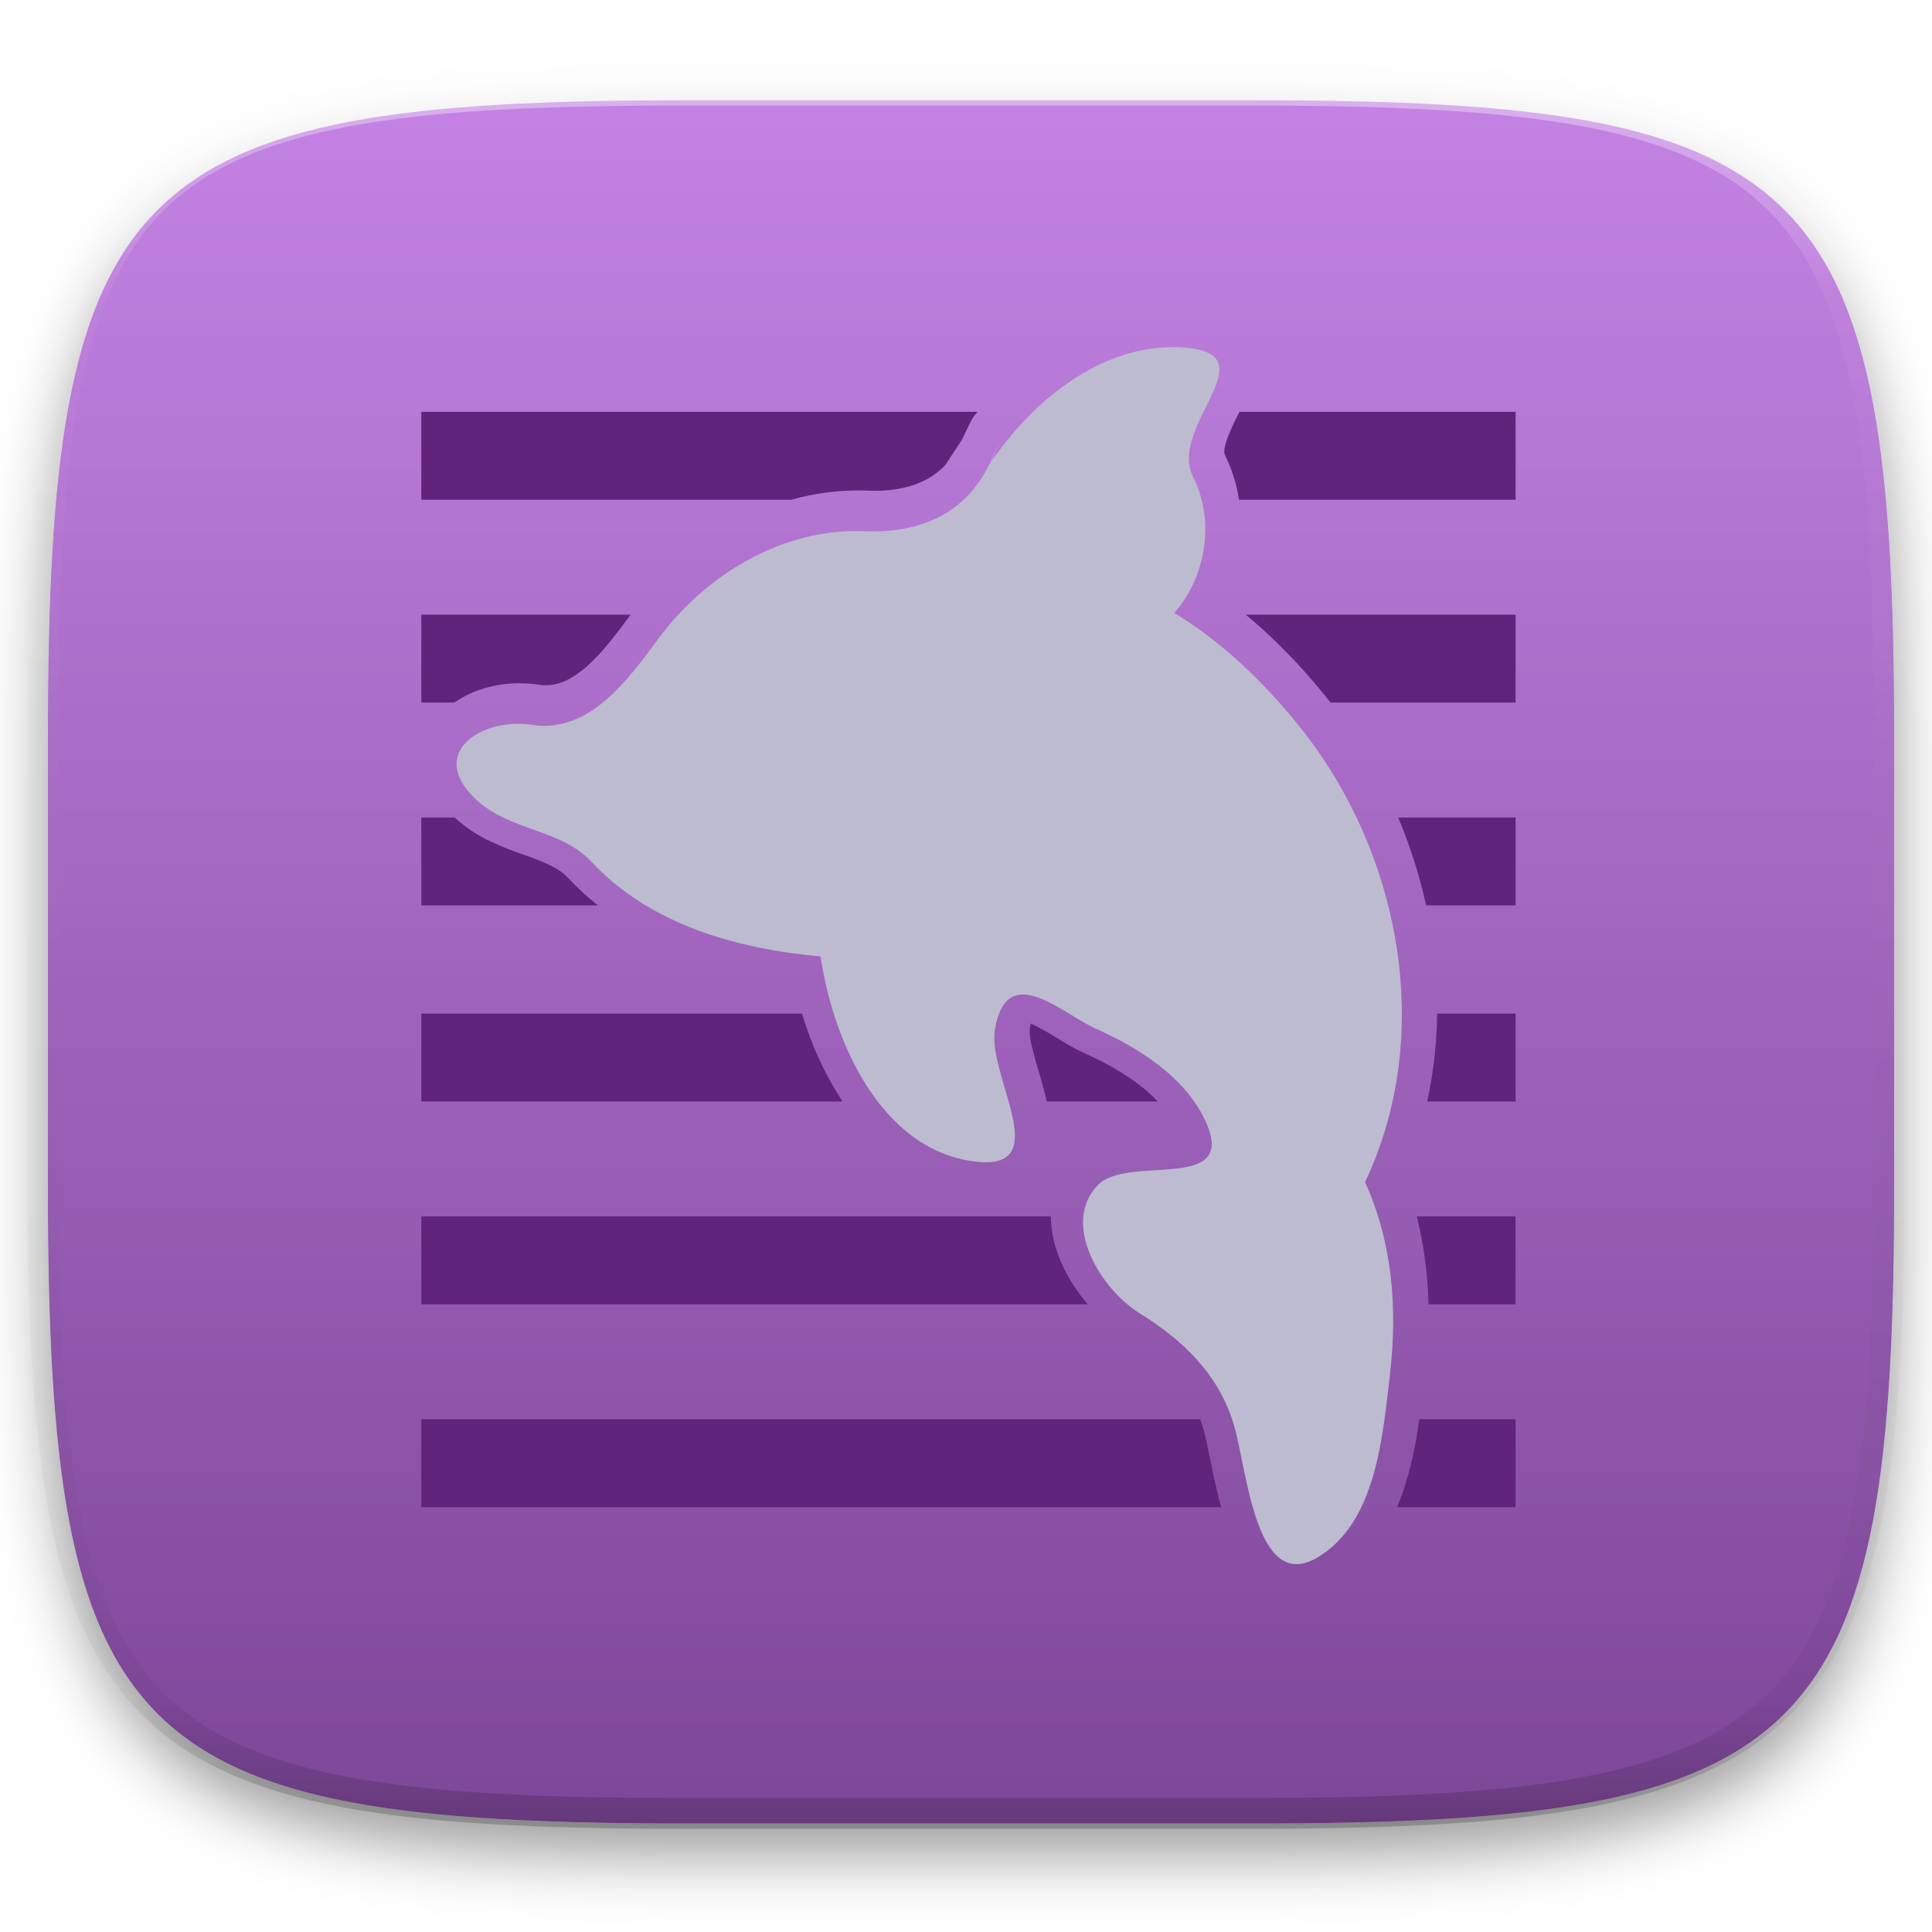
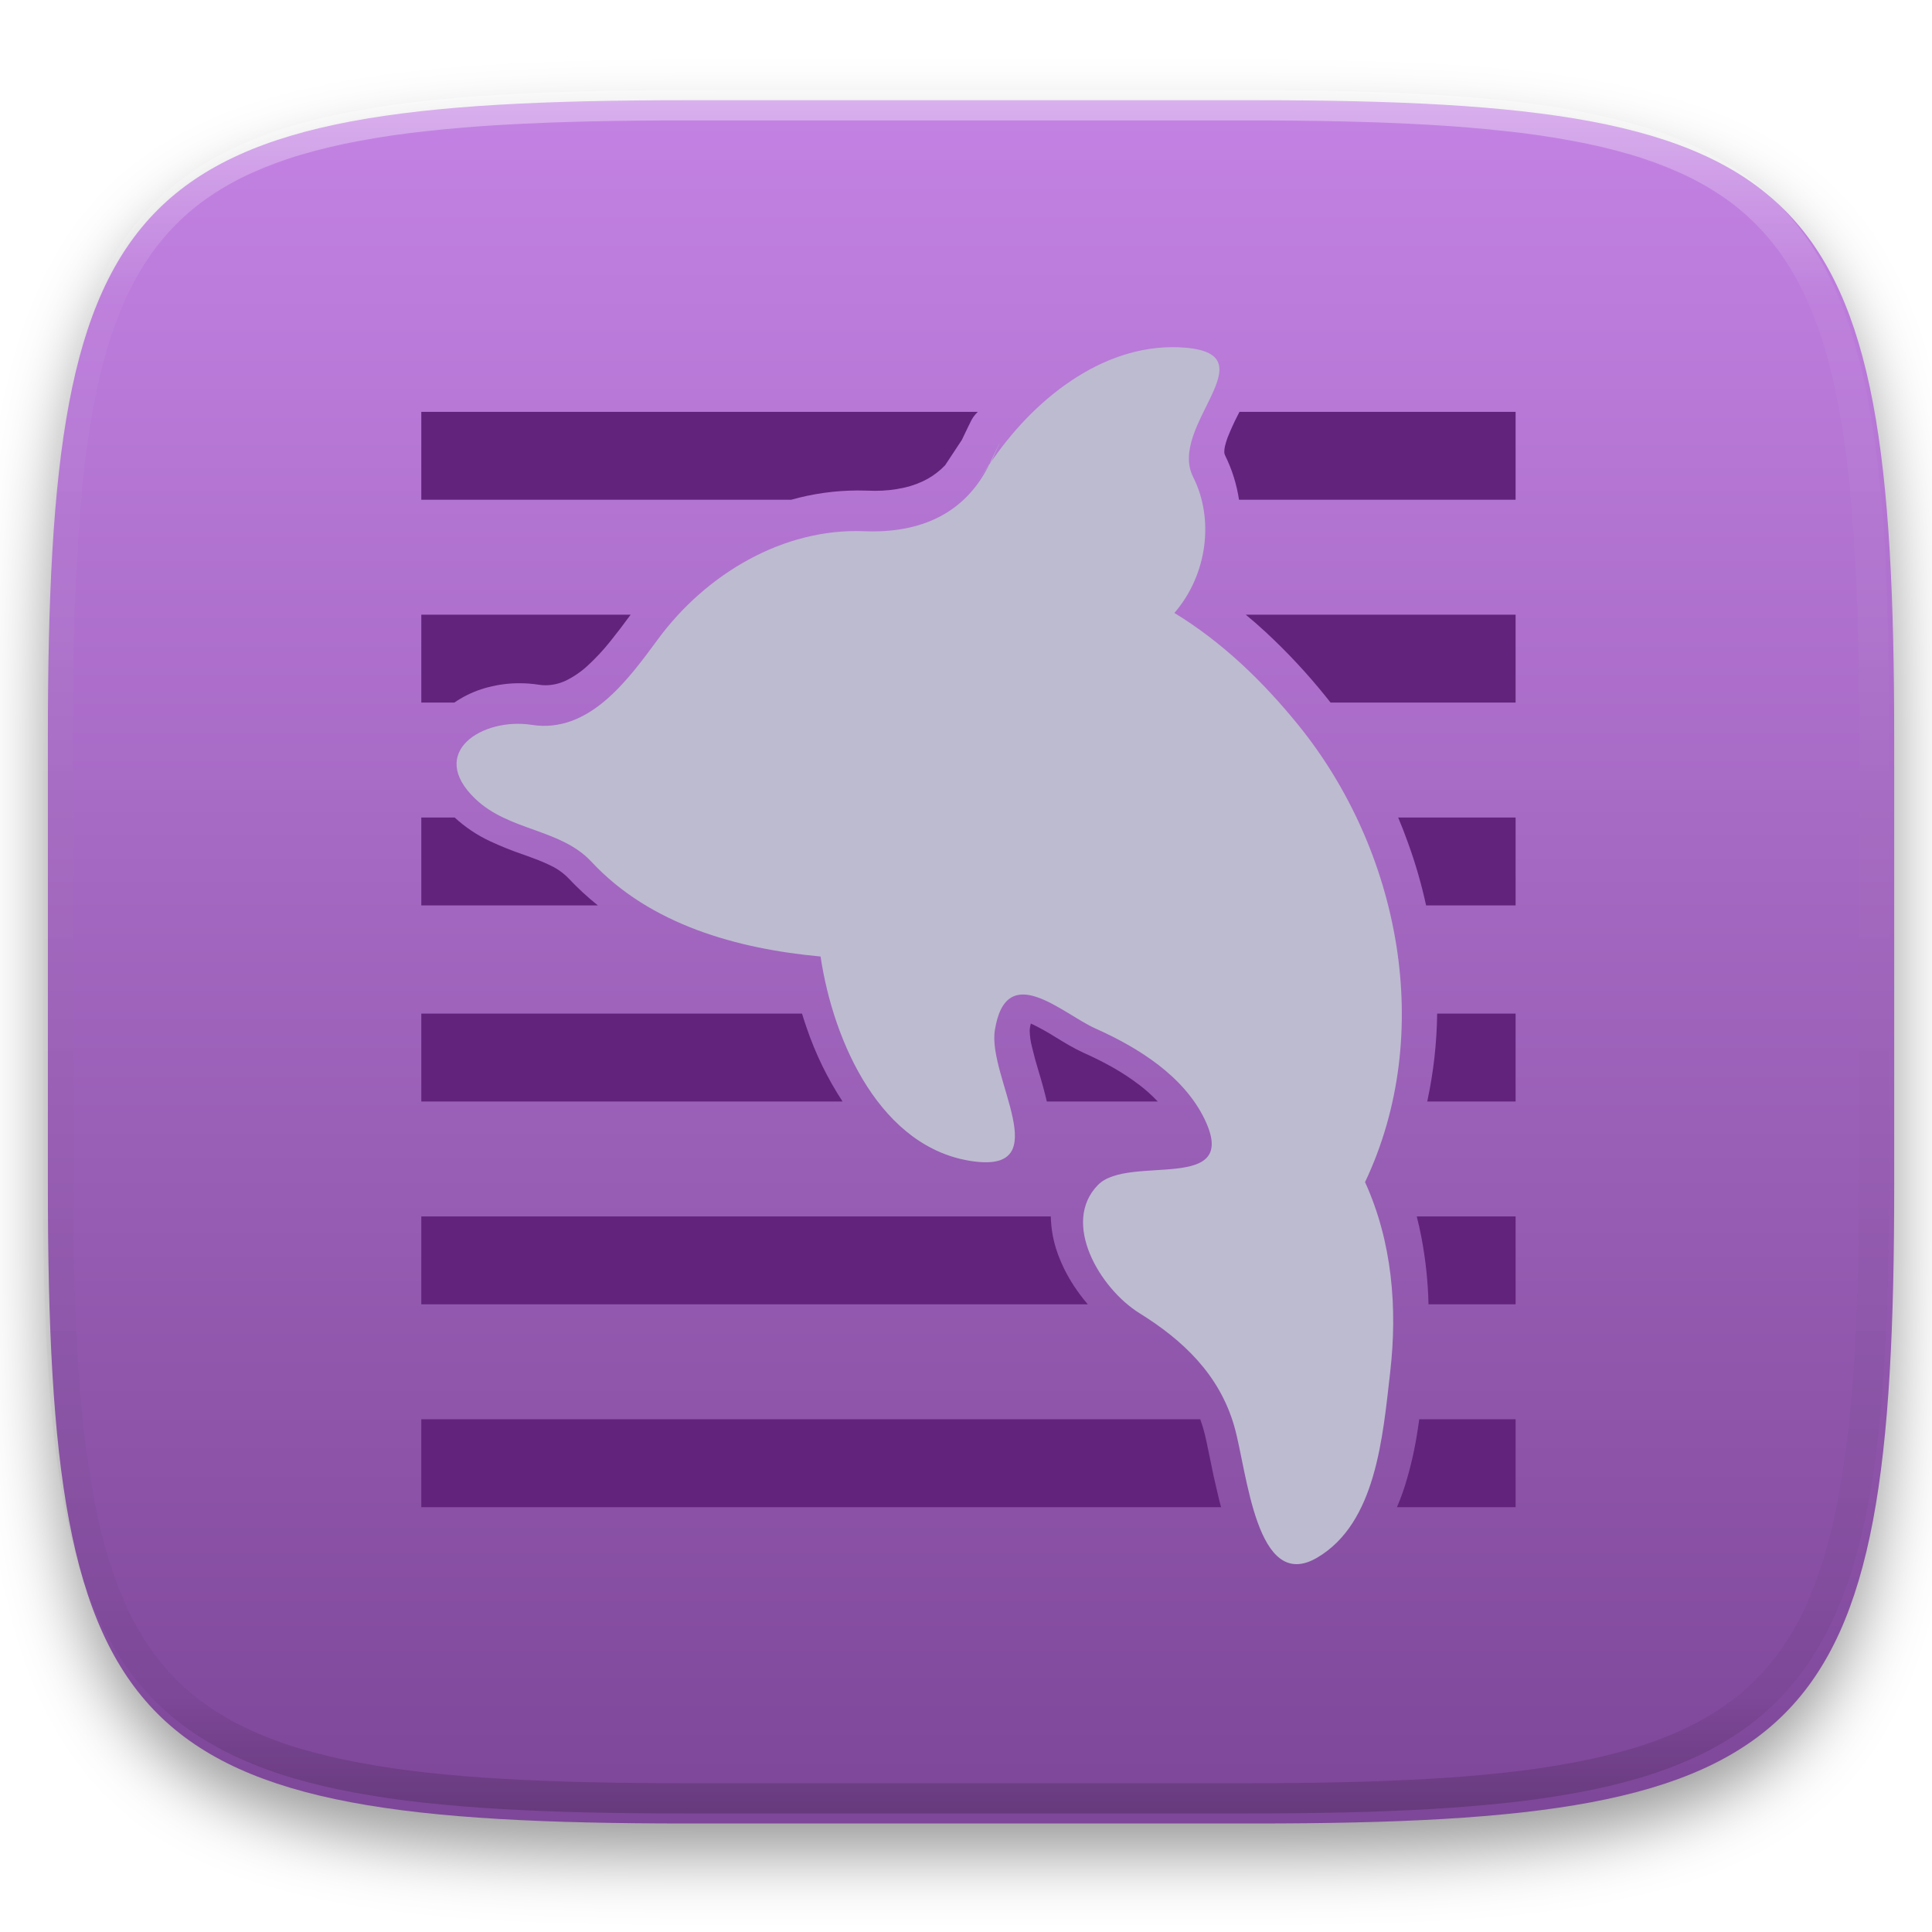
- <svg xmlns="http://www.w3.org/2000/svg" style="isolation:isolate" width="256" height="256">
+ <svg xmlns="http://www.w3.org/2000/svg" style="isolation:isolate" viewBox="0 0 256 256" width="256" height="256">
+   <g id="Group" filter="url(#4RXLMbIqNpCdsqsRWR7XMpVYaRWT5V5f)">
+     <linearGradient id="_lgradient_150" x1="0.533" y1="1" x2="0.533" y2="0" gradientTransform="matrix(244.648,0,0,228.339,6.343,13.28)" gradientUnits="userSpaceOnUse">
+       <stop offset="0%" stop-opacity="1" style="stop-color:rgb(125,70,152)" />
+       <stop offset="100%" stop-opacity="1" style="stop-color:rgb(196,131,228)" />
+     </linearGradient>
+     <path d=" M 166.351 13.28 C 240.407 13.28 250.991 23.837 250.991 97.824 L 250.991 157.075 C 250.991 231.061 240.407 241.619 166.351 241.619 L 90.982 241.619 C 16.926 241.619 6.343 231.061 6.343 157.075 L 6.343 97.824 C 6.343 23.837 16.926 13.28 90.982 13.28 L 166.351 13.28 L 166.351 13.28 Z " id="Path" fill="url(#_lgradient_150)" />
+   </g>
  <defs>
-     <filter id="a" width="270.648" height="254.338" x="-6.66" y="4.28" filterUnits="userSpaceOnUse">
+     <filter id="4RXLMbIqNpCdsqsRWR7XMpVYaRWT5V5f" x="-200%" y="-200%" width="400%" height="400%" filterUnits="objectBoundingBox" color-interpolation-filters="sRGB">
      <feGaussianBlur in="SourceGraphic" stdDeviation="4.294" />
-       <feOffset dy="4" result="pf_100_offsetBlur" />
-       <feFlood flood-opacity=".4" />
+       <feOffset dx="0" dy="4" result="pf_100_offsetBlur" />
+       <feFlood flood-color="#000000" flood-opacity="0.4" />
      <feComposite in2="pf_100_offsetBlur" operator="in" result="pf_100_dropShadow" />
-       <feBlend in="SourceGraphic" in2="pf_100_dropShadow" />
+       <feBlend in="SourceGraphic" in2="pf_100_dropShadow" mode="normal" />
    </filter>
  </defs>
-   <g filter="url(#a)">
-     <linearGradient id="b" x1=".533" x2=".533" y1="1" gradientTransform="matrix(244.648 0 0 228.338 6.343 13.28)" gradientUnits="userSpaceOnUse">
-       <stop offset="0%" stop-color="#7d4698" />
-       <stop offset="100%" stop-color="#c483e4" />
+   <path d=" M 129.561 54.572 L 55.825 54.572 L 55.825 66.219 L 104.842 66.219 C 107.705 65.412 110.665 64.999 113.639 64.991 L 113.738 64.991 L 114.813 65.009 L 115.906 65.036 C 117.223 65.044 118.536 64.903 119.821 64.615 C 120.908 64.373 121.954 63.978 122.93 63.441 C 123.781 62.96 124.557 62.357 125.232 61.65 L 127.445 58.299 C 127.741 57.681 128.036 57.054 128.341 56.436 C 128.412 56.283 128.484 56.131 128.565 55.979 C 128.565 55.97 128.574 55.961 128.574 55.961 C 128.61 55.889 128.636 55.826 128.672 55.764 C 128.583 55.934 128.502 56.113 128.43 56.301 C 128.43 56.31 128.43 56.319 128.421 56.328 C 128.466 56.212 128.511 56.086 128.565 55.979 C 128.807 55.446 129.146 54.969 129.561 54.572 L 129.561 54.572 Z  M 164.239 54.572 L 200.825 54.572 L 200.825 66.219 L 164.174 66.219 C 163.869 64.169 163.244 62.18 162.322 60.324 C 162.259 60.189 162.225 60.043 162.223 59.894 C 162.223 59.634 162.259 59.383 162.313 59.132 C 162.402 58.756 162.519 58.371 162.653 58.003 C 163.054 56.99 163.506 55.997 164.006 55.029 C 164.085 54.877 164.162 54.725 164.239 54.572 Z  M 83.563 81.449 L 55.825 81.449 L 55.825 93.095 L 60.207 93.095 C 60.44 92.93 60.679 92.775 60.926 92.629 C 62.105 91.921 63.382 91.39 64.715 91.053 C 66.061 90.705 67.446 90.531 68.836 90.533 C 69.678 90.533 70.512 90.596 71.345 90.721 C 71.658 90.775 71.981 90.802 72.312 90.802 C 73.236 90.791 74.147 90.58 74.982 90.184 C 76.035 89.668 77.007 89.001 77.867 88.204 C 78.938 87.218 79.932 86.151 80.841 85.014 C 81.778 83.848 82.685 82.66 83.563 81.449 L 83.563 81.449 Z  M 165.072 81.449 L 200.825 81.449 L 200.825 93.095 L 176.31 93.095 C 176.117 92.849 175.921 92.604 175.724 92.361 C 173.266 89.298 170.586 86.421 167.706 83.751 C 166.85 82.959 165.972 82.191 165.072 81.449 L 165.072 81.449 Z  M 60.244 108.325 L 55.825 108.325 L 55.825 119.972 L 79.221 119.972 C 77.841 118.868 76.541 117.668 75.331 116.379 C 74.667 115.696 73.888 115.135 73.029 114.722 C 72.478 114.45 71.917 114.202 71.345 113.978 C 70.695 113.726 70.041 113.484 69.383 113.253 C 67.865 112.736 66.375 112.138 64.921 111.461 C 63.211 110.66 61.634 109.602 60.244 108.325 L 60.244 108.325 Z  M 185.267 108.325 L 200.825 108.325 L 200.825 119.972 L 188.966 119.972 C 188.353 117.153 187.55 114.378 186.564 111.667 C 186.162 110.541 185.73 109.427 185.267 108.325 L 185.267 108.325 Z  M 106.269 134.306 L 55.825 134.306 L 55.825 145.952 L 111.642 145.952 C 109.641 142.894 108.036 139.595 106.866 136.133 C 106.656 135.528 106.457 134.918 106.269 134.306 L 106.269 134.306 Z  M 190.431 134.306 L 200.825 134.306 L 200.825 145.952 L 189.117 145.952 L 189.153 145.782 C 189.957 142.008 190.385 138.164 190.431 134.306 L 190.431 134.306 Z  M 153.405 145.952 L 138.711 145.952 C 138.396 144.627 138.039 143.312 137.64 142.01 C 137.306 140.927 137.007 139.834 136.744 138.732 C 136.558 138.026 136.456 137.301 136.44 136.572 C 136.44 136.474 136.449 136.375 136.458 136.277 C 136.492 136.06 136.536 135.845 136.592 135.632 C 136.717 135.677 136.834 135.73 136.959 135.793 C 137.975 136.302 138.964 136.861 139.925 137.468 C 140.498 137.818 141.071 138.167 141.654 138.499 C 142.272 138.857 142.899 139.188 143.544 139.484 C 144.88 140.075 146.186 140.729 147.459 141.446 C 148.688 142.141 149.867 142.919 150.989 143.775 C 151.849 144.434 152.66 145.161 153.405 145.952 L 153.405 145.952 Z  M 139.236 161.182 L 55.825 161.182 L 55.825 172.829 L 144.138 172.829 C 143.473 172.054 142.859 171.237 142.299 170.383 C 141.413 169.036 140.689 167.59 140.14 166.074 C 139.575 164.503 139.269 162.851 139.236 161.182 L 139.236 161.182 Z  M 187.727 161.182 L 200.825 161.182 L 200.825 172.829 L 189.284 172.829 C 189.217 169.837 188.9 166.855 188.338 163.915 C 188.163 162.998 187.959 162.086 187.727 161.182 L 187.727 161.182 Z  M 159.033 188.059 L 55.825 188.059 L 55.825 199.705 L 161.799 199.705 C 161.654 199.186 161.52 198.663 161.399 198.138 C 161.008 196.524 160.652 194.902 160.333 193.273 C 160.181 192.511 160.019 191.75 159.858 190.988 C 159.739 190.425 159.601 189.867 159.446 189.313 C 159.324 188.889 159.186 188.471 159.033 188.059 L 159.033 188.059 Z  M 188.059 188.059 L 200.825 188.059 L 200.825 199.705 L 185.106 199.705 C 185.522 198.733 185.889 197.74 186.206 196.731 C 186.931 194.371 187.479 191.96 187.845 189.519 C 187.919 189.032 187.99 188.546 188.059 188.059 Z " fill-rule="evenodd" id="Compound Path" fill="rgb(98,35,124)" />
+   <path d=" M 131.201 61.302 C 128.011 68.027 122.021 70.69 114.51 70.388 C 103.808 69.957 93.552 76.037 87.169 84.717 C 83.115 90.228 78.005 97.224 70.442 96.046 C 63.97 95.037 56.533 99.663 62.96 105.832 C 67.457 110.148 74.272 109.785 78.371 114.188 C 86.133 122.529 97.678 125.724 108.729 126.742 C 110.435 138.185 116.76 152.23 128.982 153.886 C 140.04 155.385 130.834 142.647 131.823 136.5 C 133.337 127.09 140.734 134.309 145.174 136.292 C 150.895 138.847 156.845 142.602 159.596 148.26 C 164.46 158.265 149.547 152.886 145.496 157.002 C 140.564 162.014 145.732 170.737 150.982 174 C 156.752 177.586 161.574 182.128 163.546 188.985 C 165.267 194.968 166.425 211.195 174.564 206.378 C 182.328 201.783 183.21 190.497 184.208 181.809 C 185.183 173.322 184.475 164.544 180.876 156.636 C 190.217 136.941 185.516 112.693 172.032 96.067 C 167.367 90.315 161.955 85.082 155.613 81.22 C 159.935 76.224 160.949 68.853 158.097 63.204 C 154.706 56.486 168.239 47.006 157.072 46.07 C 146.773 45.208 137.482 52.418 131.678 60.705 C 126.074 68.707 131.508 60.918 131.423 61.023 C 131.349 61.117 133.915 55.579 131.201 61.302 L 131.201 61.302 Z " id="Path" fill="rgb(189,187,208)" />
+   <g opacity="0.4">
+     <linearGradient id="_lgradient_151" x1="0.517" y1="0" x2="0.517" y2="1" gradientTransform="matrix(244.65,0,0,228.34,5.68,11.95)" gradientUnits="userSpaceOnUse">
+       <stop offset="0%" stop-opacity="1" style="stop-color:rgb(255,255,255)" />
+       <stop offset="12.5%" stop-opacity="0.098" style="stop-color:rgb(255,255,255)" />
+       <stop offset="92.5%" stop-opacity="0.098" style="stop-color:rgb(0,0,0)" />
+       <stop offset="100%" stop-opacity="0.498" style="stop-color:rgb(0,0,0)" />
    </linearGradient>
-     <path fill="url(#b)" d="M166.351 13.28c74.056 0 84.64 10.557 84.64 84.544v59.251c0 73.986-10.584 84.544-84.64 84.544H90.982c-74.056 0-84.639-10.558-84.639-84.544V97.824c0-73.987 10.583-84.544 84.639-84.544h75.369z" />
+     <path d=" M 165.068 11.951 C 169.396 11.941 173.724 11.991 178.052 12.089 C 181.927 12.167 185.803 12.315 189.678 12.541 C 193.131 12.737 196.583 13.022 200.026 13.395 C 203.085 13.73 206.144 14.181 209.174 14.741 C 211.889 15.243 214.574 15.881 217.22 16.657 C 219.62 17.355 221.971 18.219 224.243 19.241 C 226.358 20.184 228.384 21.304 230.302 22.591 C 232.142 23.829 233.863 25.244 235.437 26.806 C 237.001 28.378 238.417 30.088 239.656 31.925 C 240.945 33.841 242.066 35.865 243.02 37.967 C 244.043 40.247 244.909 42.585 245.617 44.972 C 246.394 47.615 247.034 50.297 247.535 53.009 C 248.096 56.035 248.548 59.081 248.883 62.136 C 249.257 65.575 249.542 69.014 249.739 72.462 C 249.965 76.323 250.112 80.194 250.201 84.055 C 250.289 88.378 250.339 92.701 250.329 97.014 L 250.329 155.226 C 250.339 159.549 250.289 163.862 250.201 168.185 C 250.112 172.056 249.965 175.917 249.739 179.778 C 249.542 183.226 249.257 186.675 248.883 190.104 C 248.548 193.159 248.096 196.215 247.535 199.241 C 247.034 201.943 246.394 204.625 245.617 207.268 C 244.909 209.655 244.043 212.003 243.02 214.273 C 242.066 216.385 240.945 218.399 239.656 220.315 C 238.417 222.152 237.001 223.872 235.437 225.434 C 233.863 226.996 232.142 228.411 230.302 229.649 C 228.384 230.936 226.358 232.056 224.243 232.999 C 221.971 234.021 219.62 234.885 217.22 235.593 C 214.574 236.369 211.889 237.007 209.174 237.499 C 206.144 238.068 203.085 238.51 200.026 238.845 C 196.583 239.218 193.131 239.503 189.678 239.699 C 185.803 239.925 181.927 240.073 178.052 240.161 C 173.724 240.249 169.396 240.299 165.068 240.289 L 90.942 240.289 C 86.614 240.299 82.286 240.249 77.958 240.161 C 74.083 240.073 70.207 239.925 66.332 239.699 C 62.879 239.503 59.427 239.218 55.984 238.845 C 52.925 238.51 49.866 238.068 46.836 237.499 C 44.121 237.007 41.436 236.369 38.79 235.593 C 36.39 234.885 34.039 234.021 31.767 232.999 C 29.652 232.056 27.626 230.936 25.708 229.649 C 23.868 228.411 22.147 226.996 20.573 225.434 C 19.009 223.872 17.593 222.152 16.354 220.315 C 15.065 218.399 13.944 216.385 12.99 214.273 C 11.967 212.003 11.101 209.655 10.393 207.268 C 9.616 204.625 8.976 201.943 8.475 199.241 C 7.914 196.215 7.462 193.159 7.127 190.104 C 6.753 186.675 6.468 183.226 6.271 179.778 C 6.045 175.917 5.898 172.056 5.809 168.185 C 5.721 163.862 5.671 159.549 5.681 155.226 L 5.681 97.014 C 5.671 92.701 5.721 88.378 5.809 84.055 C 5.898 80.194 6.045 76.323 6.271 72.462 C 6.468 69.014 6.753 65.575 7.127 62.136 C 7.462 59.081 7.914 56.035 8.475 53.009 C 8.976 50.297 9.616 47.615 10.393 44.972 C 11.101 42.585 11.967 40.247 12.99 37.967 C 13.944 35.865 15.065 33.841 16.354 31.925 C 17.593 30.088 19.009 28.378 20.573 26.806 C 22.147 25.244 23.868 23.829 25.708 22.591 C 27.626 21.304 29.652 20.184 31.767 19.241 C 34.039 18.219 36.39 17.355 38.79 16.657 C 41.436 15.881 44.121 15.243 46.836 14.741 C 49.866 14.181 52.925 13.73 55.984 13.395 C 59.427 13.022 62.879 12.737 66.332 12.541 C 70.207 12.315 74.083 12.167 77.958 12.089 C 82.286 11.991 86.614 11.941 90.942 11.951 L 165.068 11.951 Z  M 165.078 15.96 C 169.376 15.95 173.675 15.999 177.973 16.087 C 181.8 16.176 185.626 16.323 189.452 16.539 C 192.836 16.736 196.219 17.011 199.583 17.384 C 202.554 17.699 205.515 18.131 208.446 18.681 C 211.023 19.153 213.58 19.762 216.099 20.499 C 218.322 21.147 220.495 21.953 222.6 22.896 C 224.509 23.751 226.338 24.763 228.069 25.922 C 229.692 27.013 231.207 28.26 232.594 29.646 C 233.981 31.031 235.23 32.544 236.332 34.165 C 237.492 35.894 238.506 37.712 239.361 39.608 C 240.306 41.72 241.112 43.892 241.761 46.102 C 242.509 48.617 243.109 51.162 243.591 53.736 C 244.132 56.664 244.565 59.611 244.889 62.578 C 245.263 65.938 245.539 69.308 245.735 72.688 C 245.952 76.51 246.109 80.322 246.188 84.144 C 246.276 88.437 246.325 92.721 246.325 97.014 C 246.325 97.014 246.325 97.014 246.325 97.014 L 246.325 155.226 C 246.325 155.226 246.325 155.226 246.325 155.226 C 246.325 159.519 246.276 163.803 246.188 168.096 C 246.109 171.918 245.952 175.74 245.735 179.552 C 245.539 182.932 245.263 186.302 244.889 189.672 C 244.565 192.629 244.132 195.576 243.591 198.504 C 243.109 201.078 242.509 203.623 241.761 206.138 C 241.112 208.358 240.306 210.52 239.361 212.632 C 238.506 214.528 237.492 216.356 236.332 218.075 C 235.23 219.706 233.981 221.219 232.594 222.604 C 231.207 223.98 229.692 225.227 228.069 226.318 C 226.338 227.477 224.509 228.489 222.6 229.344 C 220.495 230.297 218.322 231.093 216.099 231.741 C 213.58 232.478 211.023 233.087 208.446 233.559 C 205.515 234.109 202.554 234.541 199.583 234.865 C 196.219 235.229 192.836 235.514 189.452 235.701 C 185.626 235.917 181.8 236.074 177.973 236.153 C 173.675 236.251 169.376 236.29 165.078 236.29 C 165.078 236.29 165.078 236.29 165.068 236.29 L 90.942 236.29 C 90.932 236.29 90.932 236.29 90.932 236.29 C 86.634 236.29 82.335 236.251 78.037 236.153 C 74.21 236.074 70.384 235.917 66.558 235.701 C 63.174 235.514 59.791 235.229 56.427 234.865 C 53.456 234.541 50.495 234.109 47.564 233.559 C 44.987 233.087 42.43 232.478 39.911 231.741 C 37.688 231.093 35.515 230.297 33.41 229.344 C 31.501 228.489 29.672 227.477 27.941 226.318 C 26.318 225.227 24.803 223.98 23.416 222.604 C 22.029 221.219 20.78 219.706 19.678 218.075 C 18.518 216.356 17.504 214.528 16.649 212.632 C 15.704 210.52 14.898 208.358 14.249 206.138 C 13.501 203.623 12.901 201.078 12.419 198.504 C 11.878 195.576 11.445 192.629 11.121 189.672 C 10.747 186.302 10.472 182.932 10.275 179.552 C 10.058 175.74 9.901 171.918 9.822 168.096 C 9.734 163.803 9.685 159.519 9.685 155.226 C 9.685 155.226 9.685 155.226 9.685 155.226 L 9.685 97.014 C 9.685 97.014 9.685 97.014 9.685 97.014 C 9.685 92.721 9.734 88.437 9.822 84.144 C 9.901 80.322 10.058 76.51 10.275 72.688 C 10.472 69.308 10.747 65.938 11.121 62.578 C 11.445 59.611 11.878 56.664 12.419 53.736 C 12.901 51.162 13.501 48.617 14.249 46.102 C 14.898 43.892 15.704 41.72 16.649 39.608 C 17.504 37.712 18.518 35.894 19.678 34.165 C 20.78 32.544 22.029 31.031 23.416 29.646 C 24.803 28.26 26.318 27.013 27.941 25.922 C 29.672 24.763 31.501 23.751 33.41 22.896 C 35.515 21.953 37.688 21.147 39.911 20.499 C 42.43 19.762 44.987 19.153 47.564 18.681 C 50.495 18.131 53.456 17.699 56.427 17.384 C 59.791 17.011 63.174 16.736 66.558 16.539 C 70.384 16.323 74.21 16.176 78.037 16.087 C 82.335 15.999 86.634 15.95 90.932 15.96 C 90.932 15.96 90.932 15.96 90.942 15.96 L 165.068 15.96 C 165.078 15.96 165.078 15.96 165.078 15.96 Z " fill-rule="evenodd" id="highlight" fill="url(#_lgradient_151)" />
  </g>
-   <g opacity=".4">
-     <linearGradient id="c" x1=".517" x2=".517" y2="1">
-       <stop offset="0%" stop-color="#fff" />
-       <stop offset="12.5%" stop-opacity=".098" stop-color="#fff" />
-       <stop offset="92.5%" stop-opacity=".098" />
-       <stop offset="100%" stop-opacity=".498" />
-     </linearGradient>
-     <path fill="none" stroke="url(#c)" stroke-linecap="round" stroke-linejoin="round" stroke-width="4.077" d="M165.685 11.947c74.055 0 84.639 10.557 84.639 84.544v59.251c0 73.986-10.584 84.543-84.639 84.543h-75.37c-74.055 0-84.639-10.557-84.639-84.543V96.491c0-73.987 10.584-84.544 84.639-84.544h75.37z" vector-effect="non-scaling-stroke" />
-   </g>
-   <path fill="#62237C" fill-rule="evenodd" d="M129.561 54.572H55.825v11.647h49.017a32.764 32.764 0 0 1 8.797-1.228h.099l1.075.018 1.093.027a17.39 17.39 0 0 0 3.915-.421 11.757 11.757 0 0 0 3.109-1.174 9.944 9.944 0 0 0 2.302-1.791l2.213-3.351c.296-.618.591-1.245.896-1.863.071-.153.143-.305.224-.457 0-.009.009-.018.009-.018.036-.072.062-.135.098-.197-.089.17-.17.349-.242.537 0 .009 0 .018-.009.027.045-.116.09-.242.144-.349.242-.533.581-1.01.996-1.407zm34.678 0h36.586v11.647h-36.651a19.823 19.823 0 0 0-1.852-5.895 1.039 1.039 0 0 1-.099-.43c0-.26.036-.511.09-.762.089-.376.206-.761.34-1.129a32.867 32.867 0 0 1 1.353-2.974c.079-.152.156-.304.233-.457zM83.563 81.449H55.825v11.646h4.382c.233-.165.472-.32.719-.466a14.071 14.071 0 0 1 3.789-1.576 16.37 16.37 0 0 1 4.121-.52c.842 0 1.676.063 2.509.188.313.054.636.081.967.081a6.406 6.406 0 0 0 2.67-.618 12.072 12.072 0 0 0 2.885-1.98 28.677 28.677 0 0 0 2.974-3.19 90.11 90.11 0 0 0 2.722-3.565zm81.509 0h35.753v11.646H176.31a58.838 58.838 0 0 0-.586-.734 80.128 80.128 0 0 0-8.018-8.61 61.257 61.257 0 0 0-2.634-2.302zM60.244 108.325h-4.419v11.647h23.396a37.217 37.217 0 0 1-3.89-3.593 8.106 8.106 0 0 0-2.302-1.657 21.876 21.876 0 0 0-1.684-.744 63.072 63.072 0 0 0-1.962-.725 44.708 44.708 0 0 1-4.462-1.792 18.535 18.535 0 0 1-4.677-3.136zm125.023 0h15.558v11.647h-11.859a64.215 64.215 0 0 0-2.402-8.305 65.936 65.936 0 0 0-1.297-3.342zm-78.998 25.981H55.825v11.646h55.817a43.199 43.199 0 0 1-4.776-9.819 54.073 54.073 0 0 1-.597-1.827zm84.162 0h10.394v11.646h-11.708l.036-.17a58.428 58.428 0 0 0 1.278-11.476zm-37.026 11.646h-14.694a64.272 64.272 0 0 0-1.071-3.942 52.766 52.766 0 0 1-.896-3.278 9.315 9.315 0 0 1-.304-2.16c0-.098.009-.197.018-.295a6.5 6.5 0 0 1 .134-.645c.125.045.242.098.367.161a34.588 34.588 0 0 1 2.966 1.675c.573.35 1.146.699 1.729 1.031.618.358 1.245.689 1.89.985a45.402 45.402 0 0 1 3.915 1.962 30.876 30.876 0 0 1 3.53 2.329c.86.659 1.671 1.386 2.416 2.177zm-14.169 15.23H55.825v11.647h88.313a23.926 23.926 0 0 1-1.839-2.446 20.61 20.61 0 0 1-2.159-4.309 15.357 15.357 0 0 1-.904-4.892zm48.491 0h13.098v11.647h-11.541a53.92 53.92 0 0 0-.946-8.914 44.56 44.56 0 0 0-.611-2.733zm-28.694 26.877H55.825v11.646h105.974a35.247 35.247 0 0 1-.4-1.567 111.791 111.791 0 0 1-1.066-4.865c-.152-.762-.314-1.523-.475-2.285a26.907 26.907 0 0 0-.412-1.675c-.122-.424-.26-.842-.413-1.254zm29.026 0h12.766v11.646h-15.719a31.67 31.67 0 0 0 1.1-2.974 49.612 49.612 0 0 0 1.639-7.212c.074-.487.145-.973.214-1.46z" />
-   <path fill="#BDBBD0" d="M131.201 61.302c-3.19 6.725-9.18 9.388-16.691 9.086-10.702-.431-20.958 5.649-27.341 14.329-4.054 5.511-9.164 12.507-16.727 11.329-6.472-1.009-13.909 3.617-7.482 9.786 4.497 4.316 11.312 3.953 15.411 8.356 7.762 8.341 19.307 11.536 30.358 12.554 1.706 11.443 8.031 25.488 20.253 27.144 11.058 1.499 1.852-11.239 2.841-17.386 1.514-9.41 8.911-2.191 13.351-.208 5.721 2.555 11.671 6.31 14.422 11.968 4.864 10.005-10.049 4.626-14.1 8.742-4.932 5.012.236 13.735 5.486 16.998 5.77 3.586 10.592 8.128 12.564 14.985 1.721 5.983 2.879 22.21 11.018 17.393 7.764-4.595 8.646-15.881 9.644-24.569.975-8.487.267-17.265-3.332-25.173 9.341-19.695 4.64-43.943-8.844-60.569-4.665-5.752-10.077-10.985-16.419-14.847 4.322-4.996 5.336-12.367 2.484-18.016-3.391-6.718 10.142-16.198-1.025-17.134-10.299-.862-19.59 6.348-25.394 14.635-5.604 8.002-.17.213-.255.318-.074.094 2.492-5.444-.222.279z" />
</svg>
